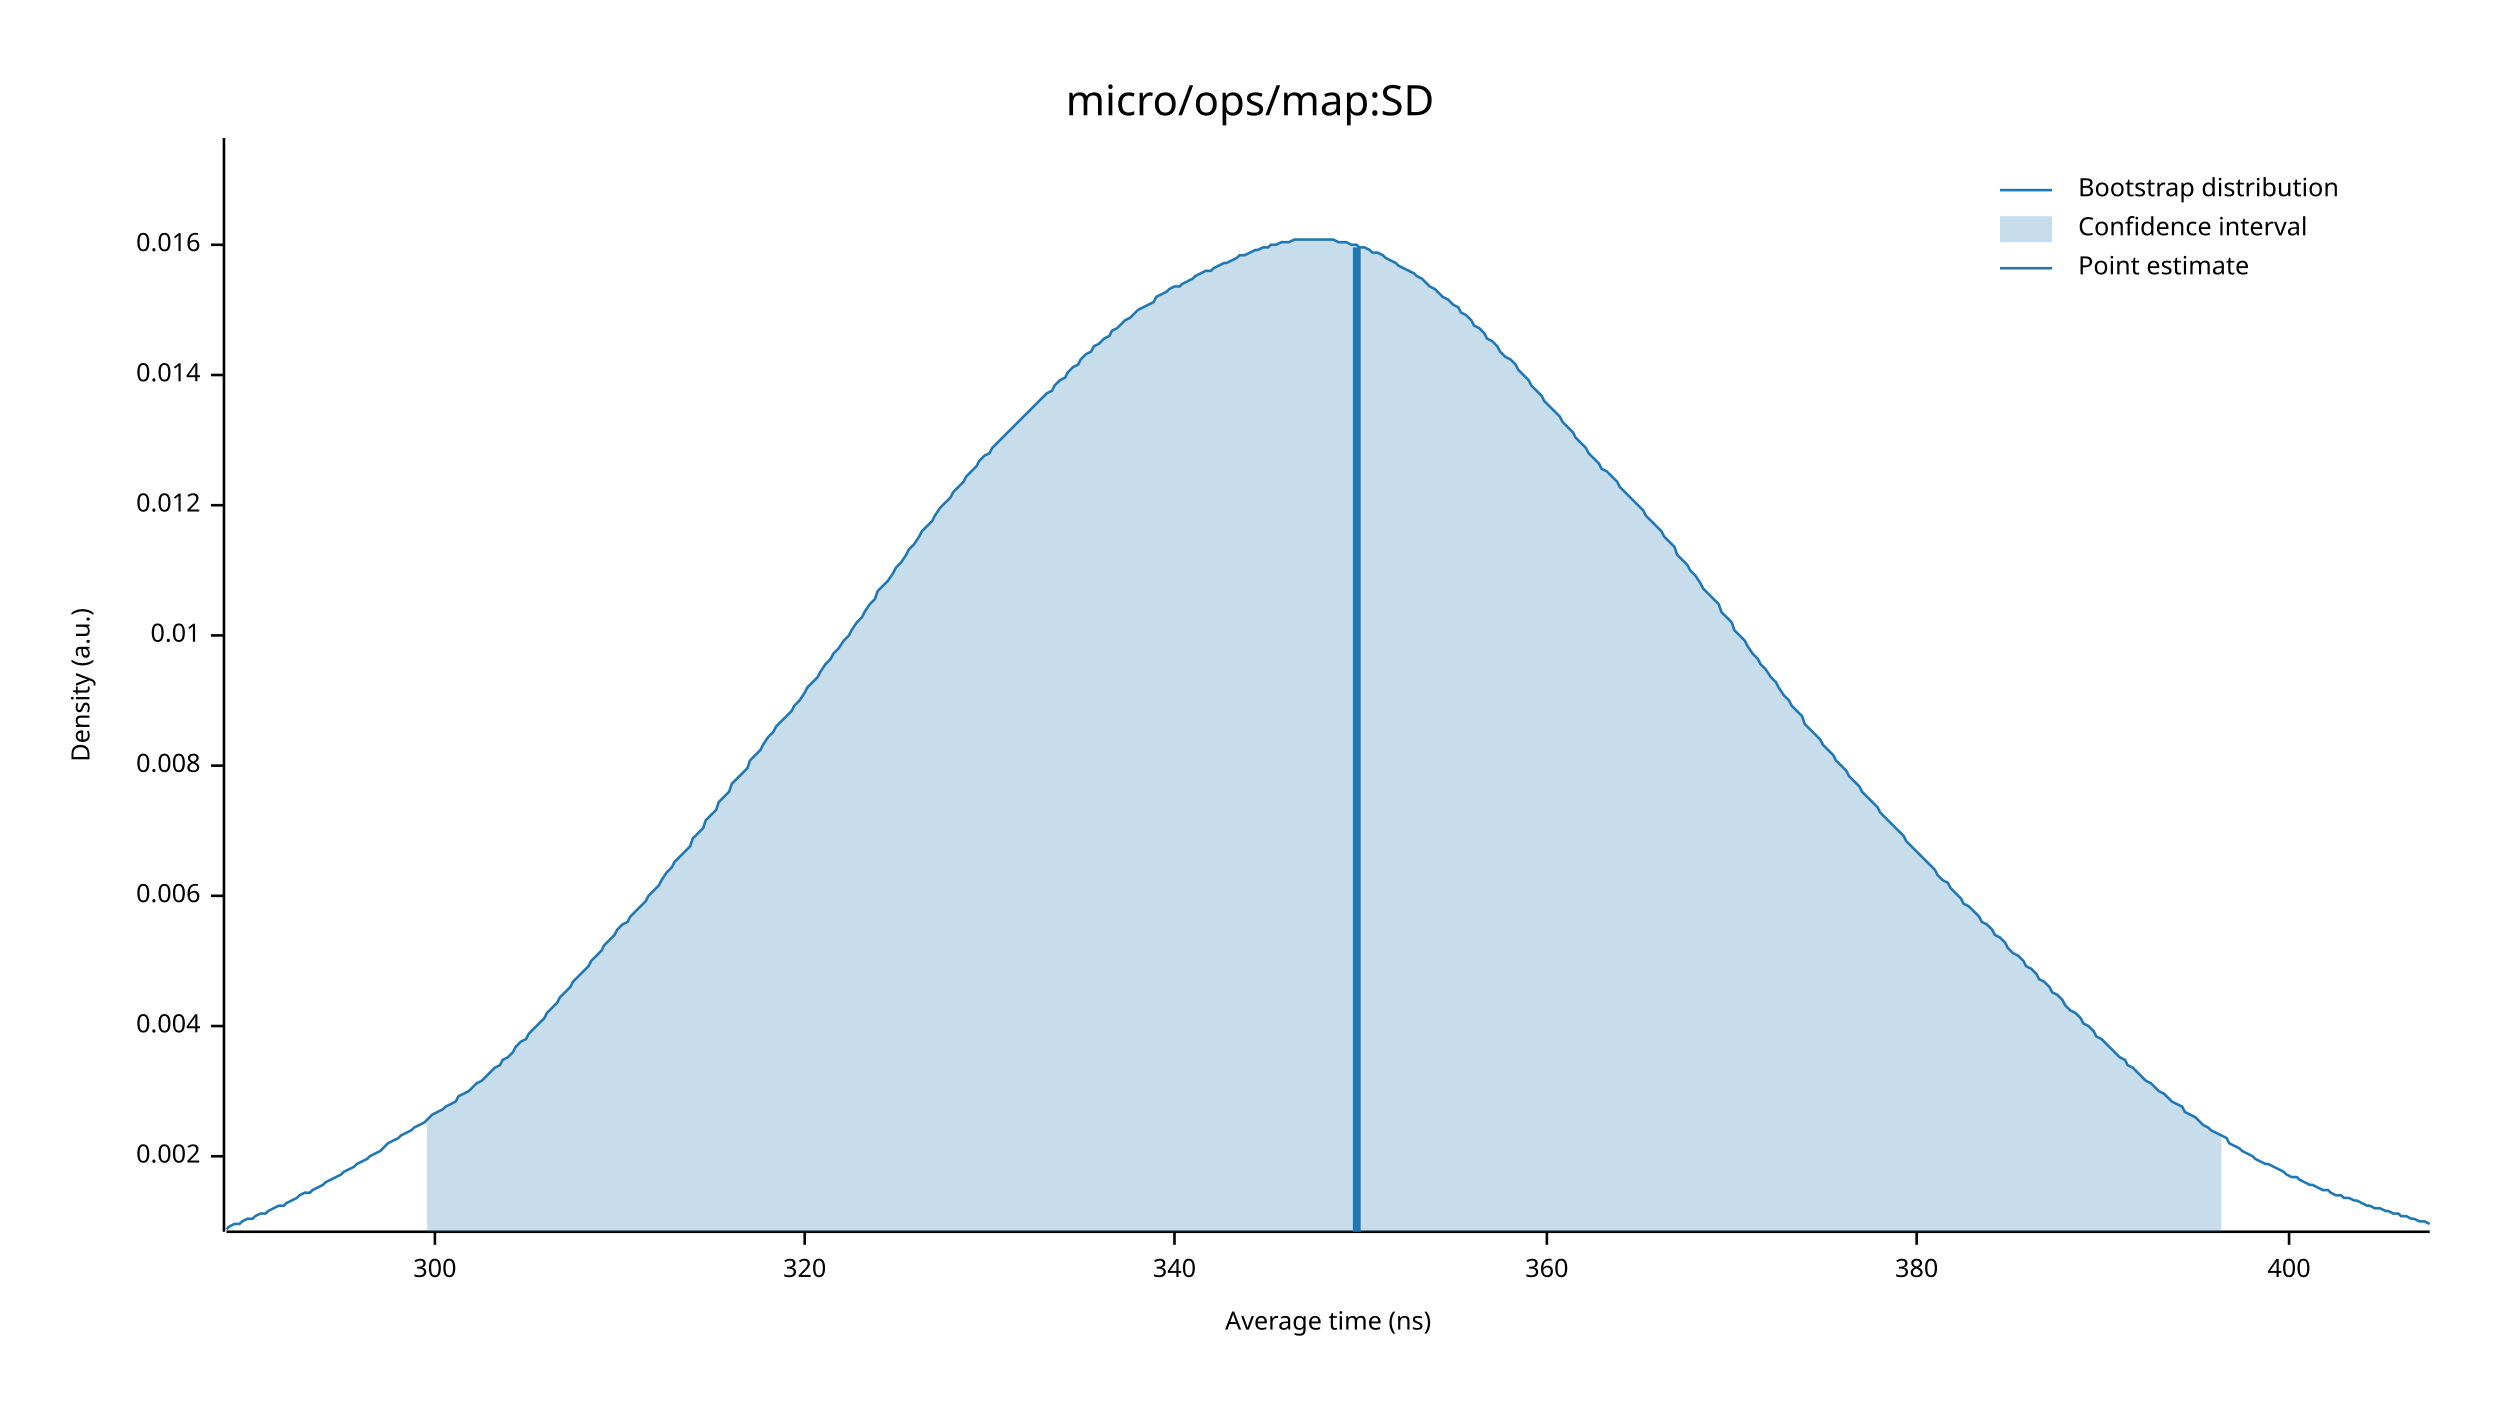
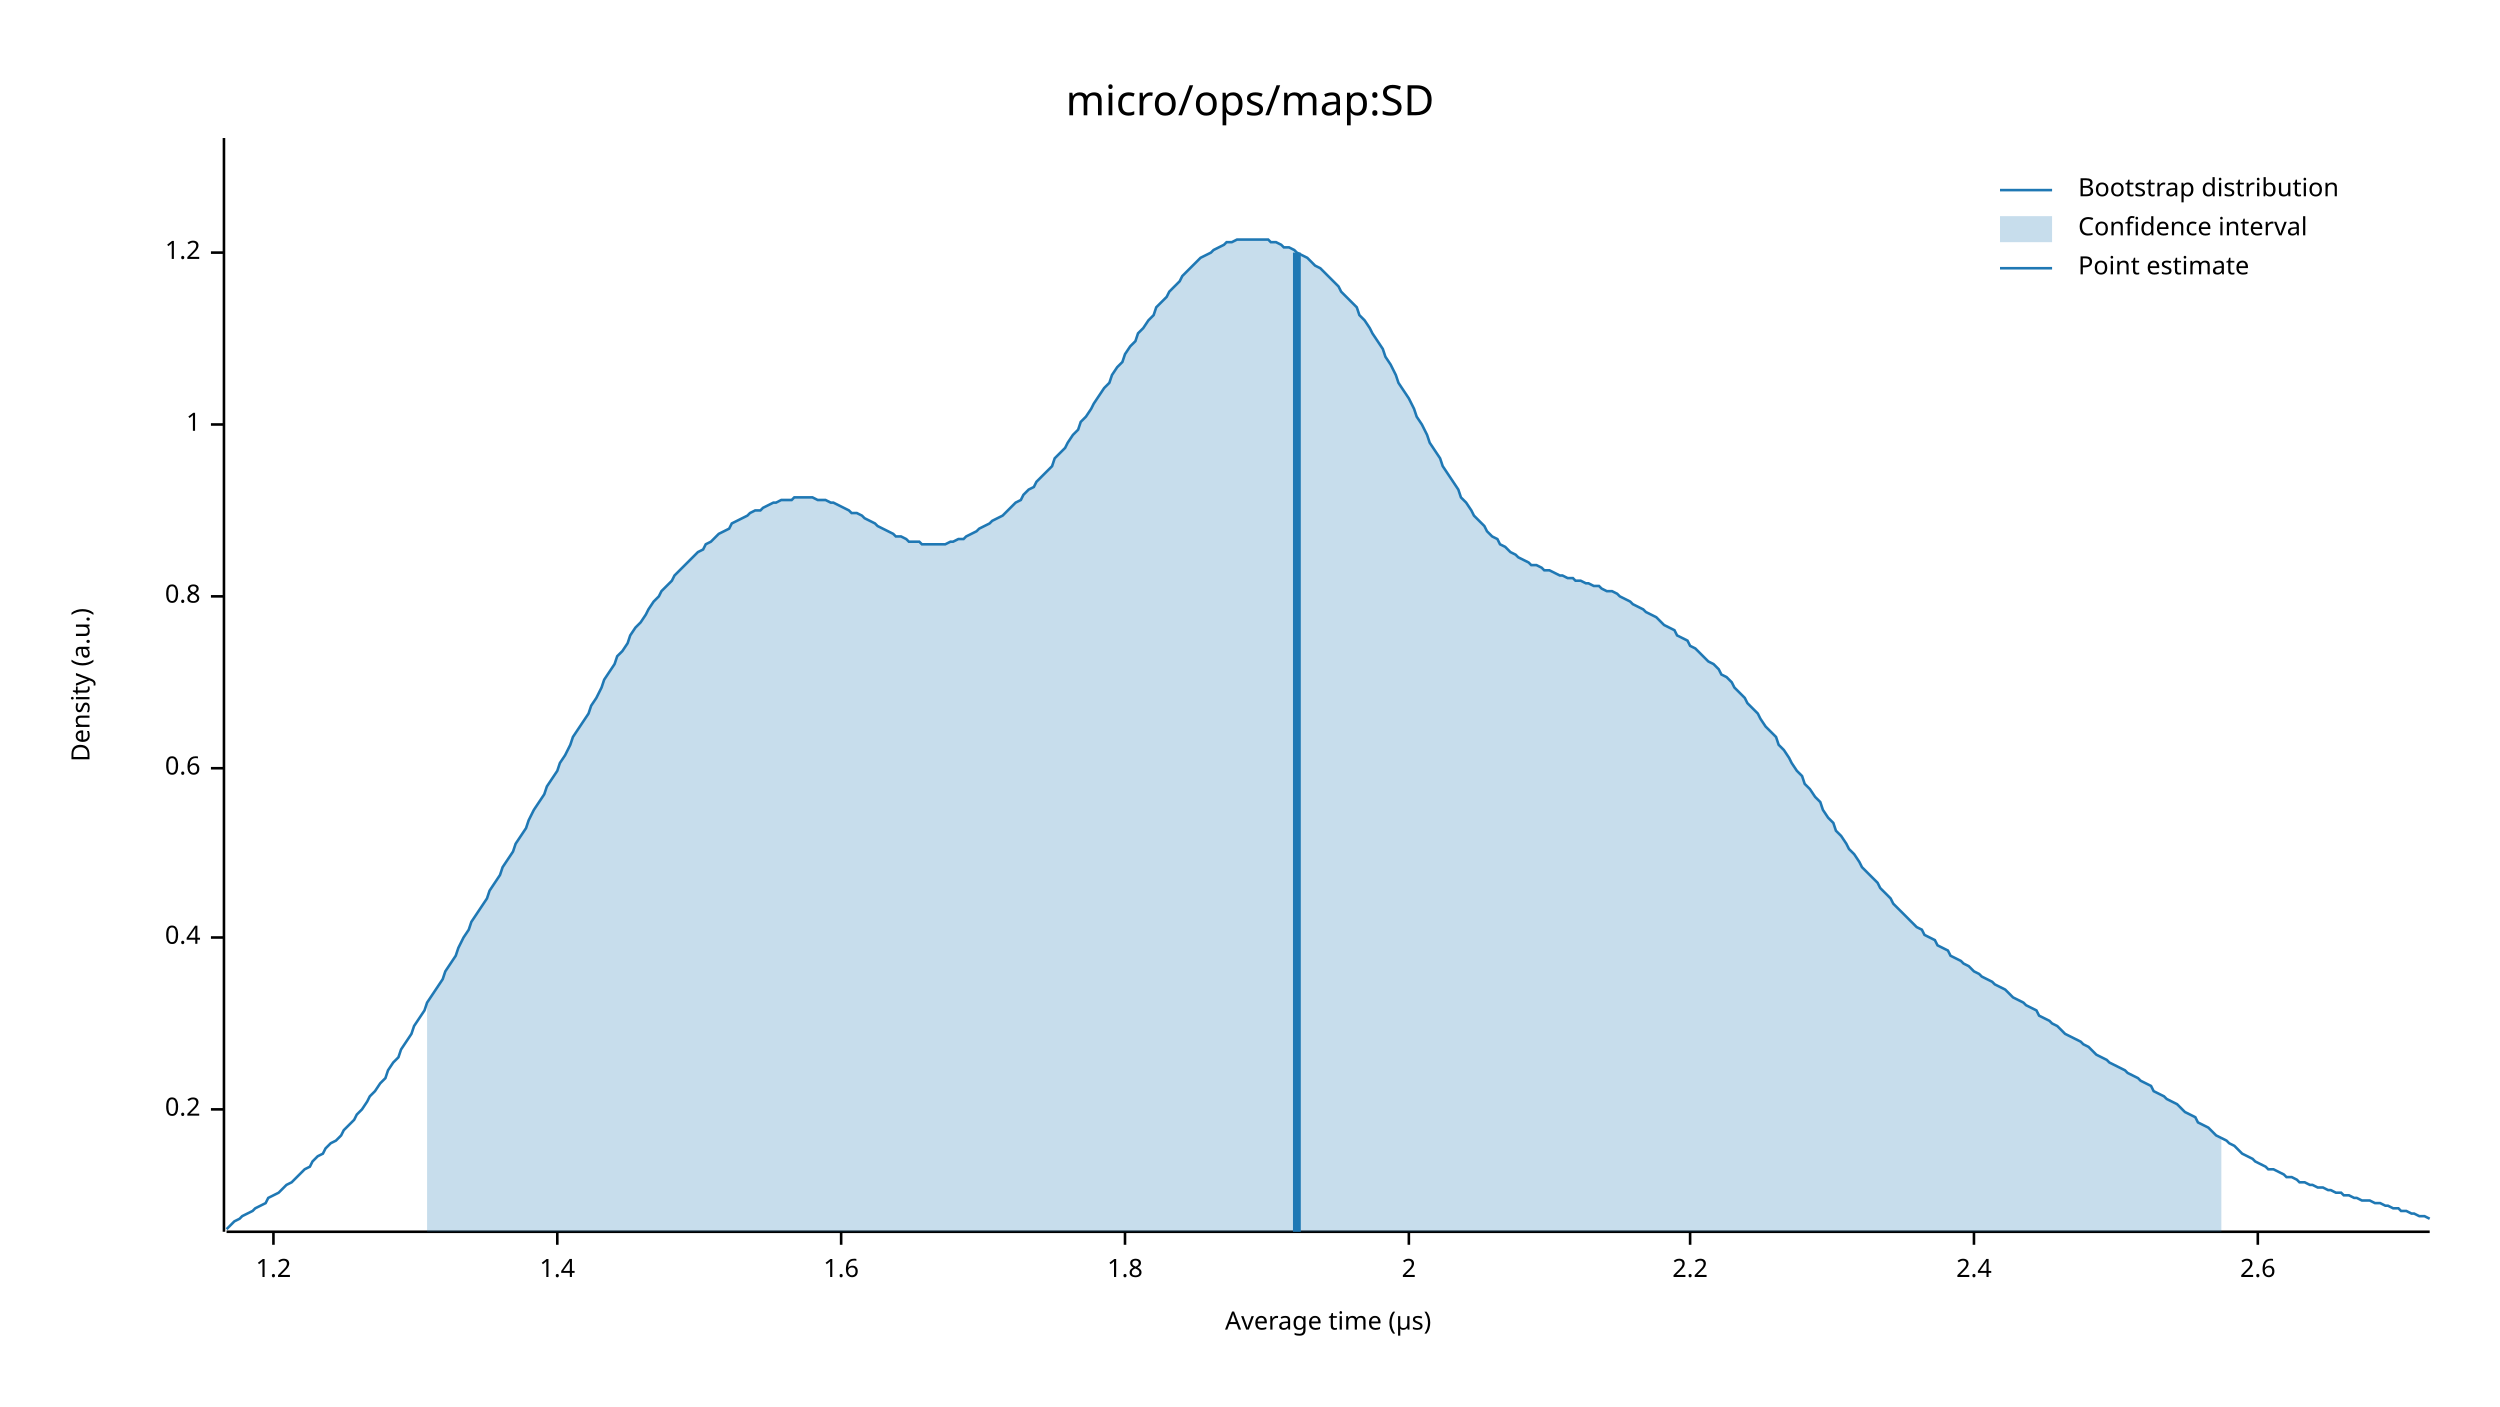
<svg xmlns="http://www.w3.org/2000/svg" width="960" height="540" viewBox="0 0 960 540">
  <text x="480" y="32" dy="0.76em" text-anchor="middle" font-family="sans-serif" font-size="16.129" opacity="1" fill="#000000">
micro/ops/map:SD
</text>
  <text x="27" y="263" dy="0.76em" text-anchor="middle" font-family="sans-serif" font-size="9.677" opacity="1" fill="#000000" transform="rotate(270, 27, 263)">
Density (a.u.)
</text>
  <text x="510" y="513" dy="-0.5ex" text-anchor="middle" font-family="sans-serif" font-size="9.677" opacity="1" fill="#000000">
- Average time (ns)
+ Average time (µs)
</text>
  <polyline fill="none" opacity="1" stroke="#000000" stroke-width="1" points="86,53 86,473 " />
-   <text x="77" y="444" dy="0.5ex" text-anchor="end" font-family="sans-serif" font-size="9.677" opacity="1" fill="#000000">
- 0.002
+   <text x="77" y="426" dy="0.5ex" text-anchor="end" font-family="sans-serif" font-size="9.677" opacity="1" fill="#000000">
+ 0.2
</text>
-   <polyline fill="none" opacity="1" stroke="#000000" stroke-width="1" points="81,444 86,444 " />
-   <text x="77" y="394" dy="0.5ex" text-anchor="end" font-family="sans-serif" font-size="9.677" opacity="1" fill="#000000">
- 0.004
+   <polyline fill="none" opacity="1" stroke="#000000" stroke-width="1" points="81,426 86,426 " />
+   <text x="77" y="360" dy="0.5ex" text-anchor="end" font-family="sans-serif" font-size="9.677" opacity="1" fill="#000000">
+ 0.4
</text>
-   <polyline fill="none" opacity="1" stroke="#000000" stroke-width="1" points="81,394 86,394 " />
-   <text x="77" y="344" dy="0.5ex" text-anchor="end" font-family="sans-serif" font-size="9.677" opacity="1" fill="#000000">
- 0.006
+   <polyline fill="none" opacity="1" stroke="#000000" stroke-width="1" points="81,360 86,360 " />
+   <text x="77" y="295" dy="0.5ex" text-anchor="end" font-family="sans-serif" font-size="9.677" opacity="1" fill="#000000">
+ 0.6
</text>
-   <polyline fill="none" opacity="1" stroke="#000000" stroke-width="1" points="81,344 86,344 " />
-   <text x="77" y="294" dy="0.5ex" text-anchor="end" font-family="sans-serif" font-size="9.677" opacity="1" fill="#000000">
- 0.008
+   <polyline fill="none" opacity="1" stroke="#000000" stroke-width="1" points="81,295 86,295 " />
+   <text x="77" y="229" dy="0.5ex" text-anchor="end" font-family="sans-serif" font-size="9.677" opacity="1" fill="#000000">
+ 0.8
</text>
-   <polyline fill="none" opacity="1" stroke="#000000" stroke-width="1" points="81,294 86,294 " />
-   <text x="77" y="244" dy="0.5ex" text-anchor="end" font-family="sans-serif" font-size="9.677" opacity="1" fill="#000000">
- 0.01
+   <polyline fill="none" opacity="1" stroke="#000000" stroke-width="1" points="81,229 86,229 " />
+   <text x="77" y="163" dy="0.5ex" text-anchor="end" font-family="sans-serif" font-size="9.677" opacity="1" fill="#000000">
+ 1
</text>
-   <polyline fill="none" opacity="1" stroke="#000000" stroke-width="1" points="81,244 86,244 " />
-   <text x="77" y="194" dy="0.5ex" text-anchor="end" font-family="sans-serif" font-size="9.677" opacity="1" fill="#000000">
- 0.012
+   <polyline fill="none" opacity="1" stroke="#000000" stroke-width="1" points="81,163 86,163 " />
+   <text x="77" y="97" dy="0.5ex" text-anchor="end" font-family="sans-serif" font-size="9.677" opacity="1" fill="#000000">
+ 1.2
</text>
-   <polyline fill="none" opacity="1" stroke="#000000" stroke-width="1" points="81,194 86,194 " />
-   <text x="77" y="144" dy="0.5ex" text-anchor="end" font-family="sans-serif" font-size="9.677" opacity="1" fill="#000000">
- 0.014
+   <polyline fill="none" opacity="1" stroke="#000000" stroke-width="1" points="81,97 86,97 " />
+   <polyline fill="none" opacity="1" stroke="#000000" stroke-width="1" points="87,473 933,473 " />
+   <text x="105" y="483" dy="0.76em" text-anchor="middle" font-family="sans-serif" font-size="9.677" opacity="1" fill="#000000">
+ 1.2
</text>
-   <polyline fill="none" opacity="1" stroke="#000000" stroke-width="1" points="81,144 86,144 " />
-   <text x="77" y="94" dy="0.5ex" text-anchor="end" font-family="sans-serif" font-size="9.677" opacity="1" fill="#000000">
- 0.016
+   <polyline fill="none" opacity="1" stroke="#000000" stroke-width="1" points="105,473 105,478 " />
+   <text x="214" y="483" dy="0.76em" text-anchor="middle" font-family="sans-serif" font-size="9.677" opacity="1" fill="#000000">
+ 1.4
</text>
-   <polyline fill="none" opacity="1" stroke="#000000" stroke-width="1" points="81,94 86,94 " />
-   <polyline fill="none" opacity="1" stroke="#000000" stroke-width="1" points="87,473 933,473 " />
-   <text x="167" y="483" dy="0.76em" text-anchor="middle" font-family="sans-serif" font-size="9.677" opacity="1" fill="#000000">
- 300
+   <polyline fill="none" opacity="1" stroke="#000000" stroke-width="1" points="214,473 214,478 " />
+   <text x="323" y="483" dy="0.76em" text-anchor="middle" font-family="sans-serif" font-size="9.677" opacity="1" fill="#000000">
+ 1.6
</text>
-   <polyline fill="none" opacity="1" stroke="#000000" stroke-width="1" points="167,473 167,478 " />
-   <text x="309" y="483" dy="0.76em" text-anchor="middle" font-family="sans-serif" font-size="9.677" opacity="1" fill="#000000">
- 320
+   <polyline fill="none" opacity="1" stroke="#000000" stroke-width="1" points="323,473 323,478 " />
+   <text x="432" y="483" dy="0.76em" text-anchor="middle" font-family="sans-serif" font-size="9.677" opacity="1" fill="#000000">
+ 1.8
</text>
-   <polyline fill="none" opacity="1" stroke="#000000" stroke-width="1" points="309,473 309,478 " />
-   <text x="451" y="483" dy="0.76em" text-anchor="middle" font-family="sans-serif" font-size="9.677" opacity="1" fill="#000000">
- 340
+   <polyline fill="none" opacity="1" stroke="#000000" stroke-width="1" points="432,473 432,478 " />
+   <text x="541" y="483" dy="0.76em" text-anchor="middle" font-family="sans-serif" font-size="9.677" opacity="1" fill="#000000">
+ 2
</text>
-   <polyline fill="none" opacity="1" stroke="#000000" stroke-width="1" points="451,473 451,478 " />
-   <text x="594" y="483" dy="0.76em" text-anchor="middle" font-family="sans-serif" font-size="9.677" opacity="1" fill="#000000">
- 360
+   <polyline fill="none" opacity="1" stroke="#000000" stroke-width="1" points="541,473 541,478 " />
+   <text x="649" y="483" dy="0.76em" text-anchor="middle" font-family="sans-serif" font-size="9.677" opacity="1" fill="#000000">
+ 2.2
</text>
-   <polyline fill="none" opacity="1" stroke="#000000" stroke-width="1" points="594,473 594,478 " />
-   <text x="736" y="483" dy="0.76em" text-anchor="middle" font-family="sans-serif" font-size="9.677" opacity="1" fill="#000000">
- 380
+   <polyline fill="none" opacity="1" stroke="#000000" stroke-width="1" points="649,473 649,478 " />
+   <text x="758" y="483" dy="0.76em" text-anchor="middle" font-family="sans-serif" font-size="9.677" opacity="1" fill="#000000">
+ 2.4
</text>
-   <polyline fill="none" opacity="1" stroke="#000000" stroke-width="1" points="736,473 736,478 " />
-   <text x="879" y="483" dy="0.76em" text-anchor="middle" font-family="sans-serif" font-size="9.677" opacity="1" fill="#000000">
- 400
+   <polyline fill="none" opacity="1" stroke="#000000" stroke-width="1" points="758,473 758,478 " />
+   <text x="867" y="483" dy="0.76em" text-anchor="middle" font-family="sans-serif" font-size="9.677" opacity="1" fill="#000000">
+ 2.6
</text>
-   <polyline fill="none" opacity="1" stroke="#000000" stroke-width="1" points="879,473 879,478 " />
-   <polyline fill="none" opacity="1" stroke="#1F78B4" stroke-width="1" points="87,472 88,471 90,470 92,470 93,469 95,468 97,468 98,467 100,466 102,466 103,465 105,464 107,463 109,463 110,462 112,461 114,460 115,459 117,458 119,458 120,457 122,456 124,455 125,454 127,453 129,452 131,451 132,450 134,449 136,448 137,447 139,446 141,445 142,444 144,443 146,442 148,440 149,439 151,438 153,437 154,436 156,435 158,434 159,433 161,432 163,431 164,430 166,428 168,427 170,426 171,425 173,424 175,423 176,421 178,420 180,419 181,418 183,416 185,415 187,413 188,412 190,410 192,409 193,407 195,406 197,404 198,402 200,400 202,399 203,397 205,395 207,393 209,391 210,389 212,387 214,385 215,383 217,381 219,379 220,377 222,375 224,373 226,371 227,369 229,367 231,365 232,363 234,361 236,359 237,357 239,355 241,354 242,352 244,350 246,348 248,346 249,344 251,342 253,340 254,338 256,335 258,333 259,331 261,329 263,327 265,325 266,322 268,320 270,318 271,315 273,313 275,311 276,308 278,306 280,304 281,301 283,299 285,297 287,295 288,292 290,290 292,288 293,286 295,283 297,281 298,279 300,277 302,275 304,273 305,271 307,269 309,266 310,264 312,262 314,260 315,258 317,255 319,253 320,251 322,249 324,246 326,244 327,242 329,239 331,237 332,235 334,232 336,230 337,227 339,225 341,223 343,220 344,218 346,216 348,213 349,211 351,209 353,206 354,204 356,202 358,200 359,198 361,195 363,193 365,191 366,189 368,187 370,185 371,183 373,181 375,179 376,177 378,175 380,174 381,172 383,170 385,168 387,166 388,165 390,163 392,161 393,160 395,158 397,156 398,155 400,153 402,151 404,150 405,148 407,146 409,145 410,143 412,141 414,140 415,138 417,136 419,135 420,133 422,132 424,130 426,129 427,127 429,126 431,124 432,123 434,122 436,120 437,119 439,118 441,117 443,116 444,114 446,113 448,112 449,111 451,110 453,110 454,109 456,108 458,107 459,106 461,105 463,104 465,104 466,103 468,102 470,101 471,101 473,100 475,99 476,98 478,98 480,97 482,96 483,96 485,95 487,95 488,94 490,94 492,93 493,93 495,93 497,92 498,92 500,92 502,92 504,92 505,92 507,92 509,92 510,92 512,92 514,93 515,93 517,93 519,94 521,94 522,95 524,95 526,96 527,97 529,97 531,98 532,99 534,100 536,101 537,102 539,103 541,104 543,105 544,106 546,107 548,109 549,110 551,111 553,113 554,114 556,115 558,117 560,118 561,120 563,121 565,123 566,125 568,126 570,128 571,130 573,131 575,133 576,135 578,137 580,138 582,140 583,142 585,144 587,146 588,148 590,150 592,152 593,154 595,156 597,158 599,160 600,162 602,164 604,166 605,168 607,170 609,172 610,174 612,176 614,178 615,180 617,181 619,183 621,185 622,187 624,189 626,191 627,192 629,194 631,196 632,198 634,200 636,202 638,204 639,206 641,208 643,210 644,213 646,215 648,217 649,219 651,221 653,224 654,226 656,228 658,230 660,232 661,235 663,237 665,239 666,242 668,244 670,246 671,248 673,251 675,253 676,255 678,257 680,260 682,262 683,264 685,267 687,269 688,271 690,273 692,275 693,278 695,280 697,282 699,284 700,286 702,288 704,290 705,292 707,294 709,296 710,298 712,300 714,302 715,304 717,306 719,308 721,310 722,312 724,314 726,316 727,317 729,319 731,321 732,323 734,325 736,327 738,329 739,330 741,332 743,334 744,336 746,338 748,339 749,341 751,343 753,345 754,347 756,348 758,350 760,352 761,354 763,355 765,357 766,359 768,360 770,362 771,364 773,366 775,367 777,369 778,371 780,372 782,374 783,376 785,377 787,379 788,381 790,382 792,384 793,386 795,388 797,389 799,391 800,393 802,394 804,396 805,398 807,399 809,401 810,402 812,404 814,406 816,407 817,409 819,410 821,412 822,413 824,415 826,416 827,417 829,419 831,420 832,421 834,423 836,424 838,425 839,427 841,428 843,429 844,430 846,432 848,433 849,434 851,435 853,436 855,437 856,439 858,440 860,441 861,442 863,443 865,444 866,445 868,446 870,447 871,447 873,448 875,449 877,450 878,451 880,452 882,452 883,453 885,454 887,455 888,455 890,456 892,457 894,457 895,458 897,459 899,459 900,460 902,460 904,461 905,461 907,462 909,463 910,463 912,464 914,464 916,465 917,465 919,466 921,466 922,467 924,467 926,468 927,468 929,469 931,469 933,470 " />
-   <polygon opacity="0.25" fill="#1F78B4" points="164,430 166,428 168,427 170,426 171,425 173,424 175,423 176,421 178,420 180,419 181,418 183,416 185,415 187,413 188,412 190,410 192,409 193,407 195,406 197,404 198,402 200,400 202,399 203,397 205,395 207,393 209,391 210,389 212,387 214,385 215,383 217,381 219,379 220,377 222,375 224,373 226,371 227,369 229,367 231,365 232,363 234,361 236,359 237,357 239,355 241,354 242,352 244,350 246,348 248,346 249,344 251,342 253,340 254,338 256,335 258,333 259,331 261,329 263,327 265,325 266,322 268,320 270,318 271,315 273,313 275,311 276,308 278,306 280,304 281,301 283,299 285,297 287,295 288,292 290,290 292,288 293,286 295,283 297,281 298,279 300,277 302,275 304,273 305,271 307,269 309,266 310,264 312,262 314,260 315,258 317,255 319,253 320,251 322,249 324,246 326,244 327,242 329,239 331,237 332,235 334,232 336,230 337,227 339,225 341,223 343,220 344,218 346,216 348,213 349,211 351,209 353,206 354,204 356,202 358,200 359,198 361,195 363,193 365,191 366,189 368,187 370,185 371,183 373,181 375,179 376,177 378,175 380,174 381,172 383,170 385,168 387,166 388,165 390,163 392,161 393,160 395,158 397,156 398,155 400,153 402,151 404,150 405,148 407,146 409,145 410,143 412,141 414,140 415,138 417,136 419,135 420,133 422,132 424,130 426,129 427,127 429,126 431,124 432,123 434,122 436,120 437,119 439,118 441,117 443,116 444,114 446,113 448,112 449,111 451,110 453,110 454,109 456,108 458,107 459,106 461,105 463,104 465,104 466,103 468,102 470,101 471,101 473,100 475,99 476,98 478,98 480,97 482,96 483,96 485,95 487,95 488,94 490,94 492,93 493,93 495,93 497,92 498,92 500,92 502,92 504,92 505,92 507,92 509,92 510,92 512,92 514,93 515,93 517,93 519,94 521,94 522,95 524,95 526,96 527,97 529,97 531,98 532,99 534,100 536,101 537,102 539,103 541,104 543,105 544,106 546,107 548,109 549,110 551,111 553,113 554,114 556,115 558,117 560,118 561,120 563,121 565,123 566,125 568,126 570,128 571,130 573,131 575,133 576,135 578,137 580,138 582,140 583,142 585,144 587,146 588,148 590,150 592,152 593,154 595,156 597,158 599,160 600,162 602,164 604,166 605,168 607,170 609,172 610,174 612,176 614,178 615,180 617,181 619,183 621,185 622,187 624,189 626,191 627,192 629,194 631,196 632,198 634,200 636,202 638,204 639,206 641,208 643,210 644,213 646,215 648,217 649,219 651,221 653,224 654,226 656,228 658,230 660,232 661,235 663,237 665,239 666,242 668,244 670,246 671,248 673,251 675,253 676,255 678,257 680,260 682,262 683,264 685,267 687,269 688,271 690,273 692,275 693,278 695,280 697,282 699,284 700,286 702,288 704,290 705,292 707,294 709,296 710,298 712,300 714,302 715,304 717,306 719,308 721,310 722,312 724,314 726,316 727,317 729,319 731,321 732,323 734,325 736,327 738,329 739,330 741,332 743,334 744,336 746,338 748,339 749,341 751,343 753,345 754,347 756,348 758,350 760,352 761,354 763,355 765,357 766,359 768,360 770,362 771,364 773,366 775,367 777,369 778,371 780,372 782,374 783,376 785,377 787,379 788,381 790,382 792,384 793,386 795,388 797,389 799,391 800,393 802,394 804,396 805,398 807,399 809,401 810,402 812,404 814,406 816,407 817,409 819,410 821,412 822,413 824,415 826,416 827,417 829,419 831,420 832,421 834,423 836,424 838,425 839,427 841,428 843,429 844,430 846,432 848,433 849,434 851,435 853,436 853,473 164,473 " />
-   <polyline fill="none" opacity="1" stroke="#1F78B4" stroke-width="3" points="521,473 521,95 " />
+   <polyline fill="none" opacity="1" stroke="#000000" stroke-width="1" points="867,473 867,478 " />
+   <polyline fill="none" opacity="1" stroke="#1F78B4" stroke-width="1" points="87,472 88,471 90,469 92,468 93,467 95,466 97,465 98,464 100,463 102,462 103,460 105,459 107,458 109,456 110,455 112,454 114,452 115,451 117,449 119,448 120,446 122,444 124,443 125,441 127,439 129,438 131,436 132,434 134,432 136,430 137,428 139,426 141,423 142,421 144,419 146,416 148,414 149,411 151,408 153,406 154,403 156,400 158,397 159,394 161,391 163,388 164,385 166,382 168,379 170,376 171,373 173,370 175,367 176,364 178,360 180,357 181,354 183,351 185,348 187,345 188,342 190,339 192,336 193,333 195,330 197,327 198,324 200,321 202,318 203,315 205,311 207,308 209,305 210,302 212,299 214,296 215,293 217,290 219,286 220,283 222,280 224,277 226,274 227,271 229,268 231,264 232,261 234,258 236,255 237,252 239,250 241,247 242,244 244,241 246,239 248,236 249,234 251,231 253,229 254,227 256,225 258,223 259,221 261,219 263,217 265,215 266,214 268,212 270,211 271,209 273,208 275,206 276,205 278,204 280,203 281,201 283,200 285,199 287,198 288,197 290,196 292,196 293,195 295,194 297,193 298,193 300,192 302,192 304,192 305,191 307,191 309,191 310,191 312,191 314,192 315,192 317,192 319,193 320,193 322,194 324,195 326,196 327,197 329,197 331,198 332,199 334,200 336,201 337,202 339,203 341,204 343,205 344,206 346,206 348,207 349,208 351,208 353,208 354,209 356,209 358,209 359,209 361,209 363,209 365,208 366,208 368,207 370,207 371,206 373,205 375,204 376,203 378,202 380,201 381,200 383,199 385,198 387,196 388,195 390,193 392,192 393,190 395,188 397,187 398,185 400,183 402,181 404,179 405,176 407,174 409,172 410,170 412,167 414,165 415,162 417,160 419,157 420,155 422,152 424,149 426,147 427,144 429,141 431,139 432,136 434,133 436,131 437,128 439,126 441,123 443,121 444,118 446,116 448,114 449,112 451,110 453,108 454,106 456,104 458,102 459,101 461,99 463,98 465,97 466,96 468,95 470,94 471,93 473,93 475,92 476,92 478,92 480,92 482,92 483,92 485,92 487,92 488,93 490,93 492,94 493,95 495,95 497,96 498,97 500,98 502,99 504,101 505,102 507,103 509,105 510,106 512,108 514,110 515,112 517,114 519,116 521,118 522,121 524,123 526,126 527,128 529,131 531,134 532,137 534,140 536,144 537,147 539,150 541,153 543,157 544,160 546,163 548,167 549,170 551,173 553,176 554,179 556,182 558,185 560,188 561,191 563,193 565,196 566,198 568,200 570,202 571,204 573,206 575,207 576,209 578,210 580,212 582,213 583,214 585,215 587,216 588,217 590,217 592,218 593,219 595,219 597,220 599,221 600,221 602,222 604,222 605,223 607,223 609,224 610,224 612,225 614,225 615,226 617,227 619,227 621,228 622,229 624,230 626,231 627,232 629,233 631,234 632,235 634,236 636,237 638,239 639,240 641,241 643,242 644,244 646,245 648,246 649,248 651,249 653,251 654,252 656,254 658,255 660,257 661,259 663,260 665,262 666,264 668,266 670,268 671,270 673,272 675,274 676,276 678,279 680,281 682,283 683,286 685,288 687,291 688,293 690,296 692,298 693,301 695,303 697,306 699,308 700,311 702,314 704,316 705,319 707,321 709,324 710,326 712,328 714,331 715,333 717,335 719,337 721,339 722,341 724,343 726,345 727,347 729,349 731,351 732,352 734,354 736,356 738,357 739,359 741,360 743,361 744,363 746,364 748,365 749,367 751,368 753,369 754,370 756,371 758,373 760,374 761,375 763,376 765,377 766,378 768,379 770,380 771,381 773,383 775,384 777,385 778,386 780,387 782,388 783,390 785,391 787,392 788,393 790,394 792,396 793,397 795,398 797,399 799,400 800,401 802,402 804,404 805,405 807,406 809,407 810,408 812,409 814,410 816,411 817,412 819,413 821,414 822,415 824,416 826,417 827,419 829,420 831,421 832,422 834,423 836,424 838,426 839,427 841,428 843,429 844,431 846,432 848,433 849,434 851,436 853,437 855,438 856,439 858,440 860,442 861,443 863,444 865,445 866,446 868,447 870,448 871,449 873,449 875,450 877,451 878,452 880,452 882,453 883,454 885,454 887,455 888,455 890,456 892,456 894,457 895,457 897,458 899,458 900,459 902,459 904,460 905,460 907,461 909,461 910,461 912,462 914,462 916,463 917,463 919,464 921,464 922,465 924,465 926,466 927,466 929,467 931,467 933,468 " />
+   <polygon opacity="0.25" fill="#1F78B4" points="164,385 166,382 168,379 170,376 171,373 173,370 175,367 176,364 178,360 180,357 181,354 183,351 185,348 187,345 188,342 190,339 192,336 193,333 195,330 197,327 198,324 200,321 202,318 203,315 205,311 207,308 209,305 210,302 212,299 214,296 215,293 217,290 219,286 220,283 222,280 224,277 226,274 227,271 229,268 231,264 232,261 234,258 236,255 237,252 239,250 241,247 242,244 244,241 246,239 248,236 249,234 251,231 253,229 254,227 256,225 258,223 259,221 261,219 263,217 265,215 266,214 268,212 270,211 271,209 273,208 275,206 276,205 278,204 280,203 281,201 283,200 285,199 287,198 288,197 290,196 292,196 293,195 295,194 297,193 298,193 300,192 302,192 304,192 305,191 307,191 309,191 310,191 312,191 314,192 315,192 317,192 319,193 320,193 322,194 324,195 326,196 327,197 329,197 331,198 332,199 334,200 336,201 337,202 339,203 341,204 343,205 344,206 346,206 348,207 349,208 351,208 353,208 354,209 356,209 358,209 359,209 361,209 363,209 365,208 366,208 368,207 370,207 371,206 373,205 375,204 376,203 378,202 380,201 381,200 383,199 385,198 387,196 388,195 390,193 392,192 393,190 395,188 397,187 398,185 400,183 402,181 404,179 405,176 407,174 409,172 410,170 412,167 414,165 415,162 417,160 419,157 420,155 422,152 424,149 426,147 427,144 429,141 431,139 432,136 434,133 436,131 437,128 439,126 441,123 443,121 444,118 446,116 448,114 449,112 451,110 453,108 454,106 456,104 458,102 459,101 461,99 463,98 465,97 466,96 468,95 470,94 471,93 473,93 475,92 476,92 478,92 480,92 482,92 483,92 485,92 487,92 488,93 490,93 492,94 493,95 495,95 497,96 498,97 500,98 502,99 504,101 505,102 507,103 509,105 510,106 512,108 514,110 515,112 517,114 519,116 521,118 522,121 524,123 526,126 527,128 529,131 531,134 532,137 534,140 536,144 537,147 539,150 541,153 543,157 544,160 546,163 548,167 549,170 551,173 553,176 554,179 556,182 558,185 560,188 561,191 563,193 565,196 566,198 568,200 570,202 571,204 573,206 575,207 576,209 578,210 580,212 582,213 583,214 585,215 587,216 588,217 590,217 592,218 593,219 595,219 597,220 599,221 600,221 602,222 604,222 605,223 607,223 609,224 610,224 612,225 614,225 615,226 617,227 619,227 621,228 622,229 624,230 626,231 627,232 629,233 631,234 632,235 634,236 636,237 638,239 639,240 641,241 643,242 644,244 646,245 648,246 649,248 651,249 653,251 654,252 656,254 658,255 660,257 661,259 663,260 665,262 666,264 668,266 670,268 671,270 673,272 675,274 676,276 678,279 680,281 682,283 683,286 685,288 687,291 688,293 690,296 692,298 693,301 695,303 697,306 699,308 700,311 702,314 704,316 705,319 707,321 709,324 710,326 712,328 714,331 715,333 717,335 719,337 721,339 722,341 724,343 726,345 727,347 729,349 731,351 732,352 734,354 736,356 738,357 739,359 741,360 743,361 744,363 746,364 748,365 749,367 751,368 753,369 754,370 756,371 758,373 760,374 761,375 763,376 765,377 766,378 768,379 770,380 771,381 773,383 775,384 777,385 778,386 780,387 782,388 783,390 785,391 787,392 788,393 790,394 792,396 793,397 795,398 797,399 799,400 800,401 802,402 804,404 805,405 807,406 809,407 810,408 812,409 814,410 816,411 817,412 819,413 821,414 822,415 824,416 826,417 827,419 829,420 831,421 832,422 834,423 836,424 838,426 839,427 841,428 843,429 844,431 846,432 848,433 849,434 851,436 853,437 853,473 164,473 " />
+   <polyline fill="none" opacity="1" stroke="#1F78B4" stroke-width="3" points="498,473 498,97 " />
  <text x="798" y="68" dy="0.76em" text-anchor="start" font-family="sans-serif" font-size="9.677" opacity="1" fill="#000000">
Bootstrap distribution
</text>
  <text x="798" y="83" dy="0.76em" text-anchor="start" font-family="sans-serif" font-size="9.677" opacity="1" fill="#000000">
Confidence interval
</text>
  <text x="798" y="98" dy="0.76em" text-anchor="start" font-family="sans-serif" font-size="9.677" opacity="1" fill="#000000">
Point estimate
</text>
  <polyline fill="none" opacity="1" stroke="#1F78B4" stroke-width="1" points="768,73 788,73 " />
  <rect x="768" y="83" width="20" height="10" opacity="0.25" fill="#1F78B4" stroke="none" />
  <polyline fill="none" opacity="1" stroke="#1F78B4" stroke-width="1" points="768,103 788,103 " />
</svg>
